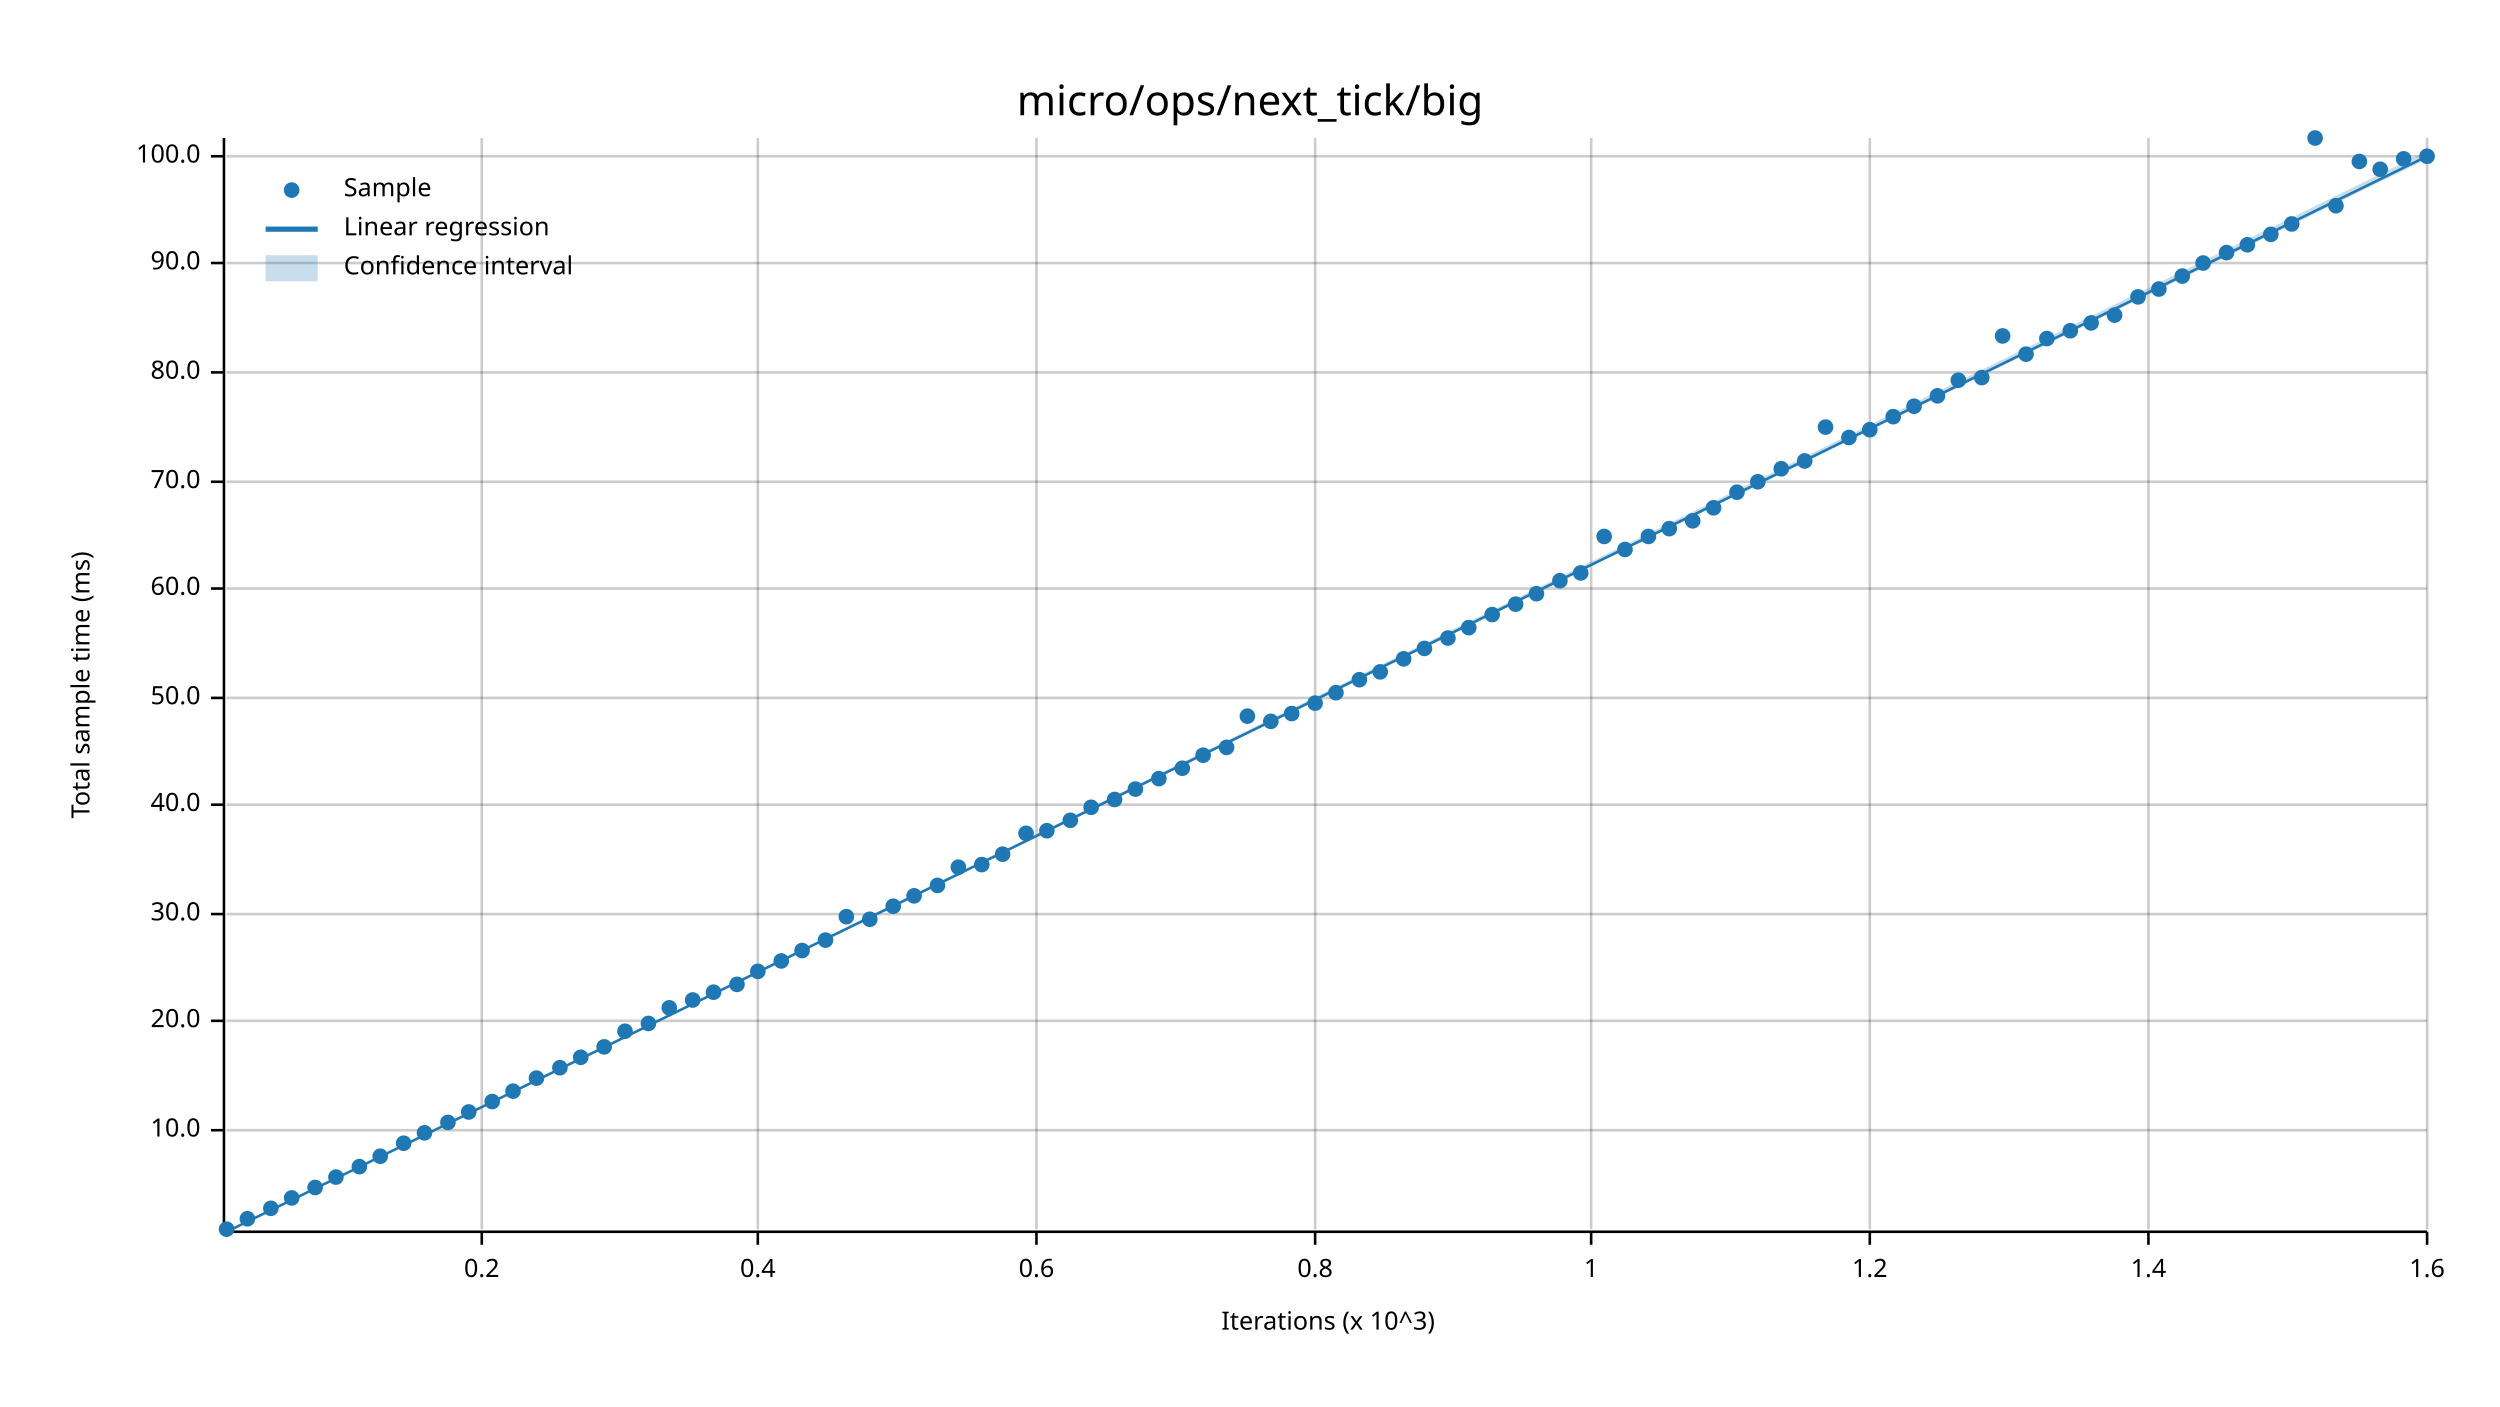
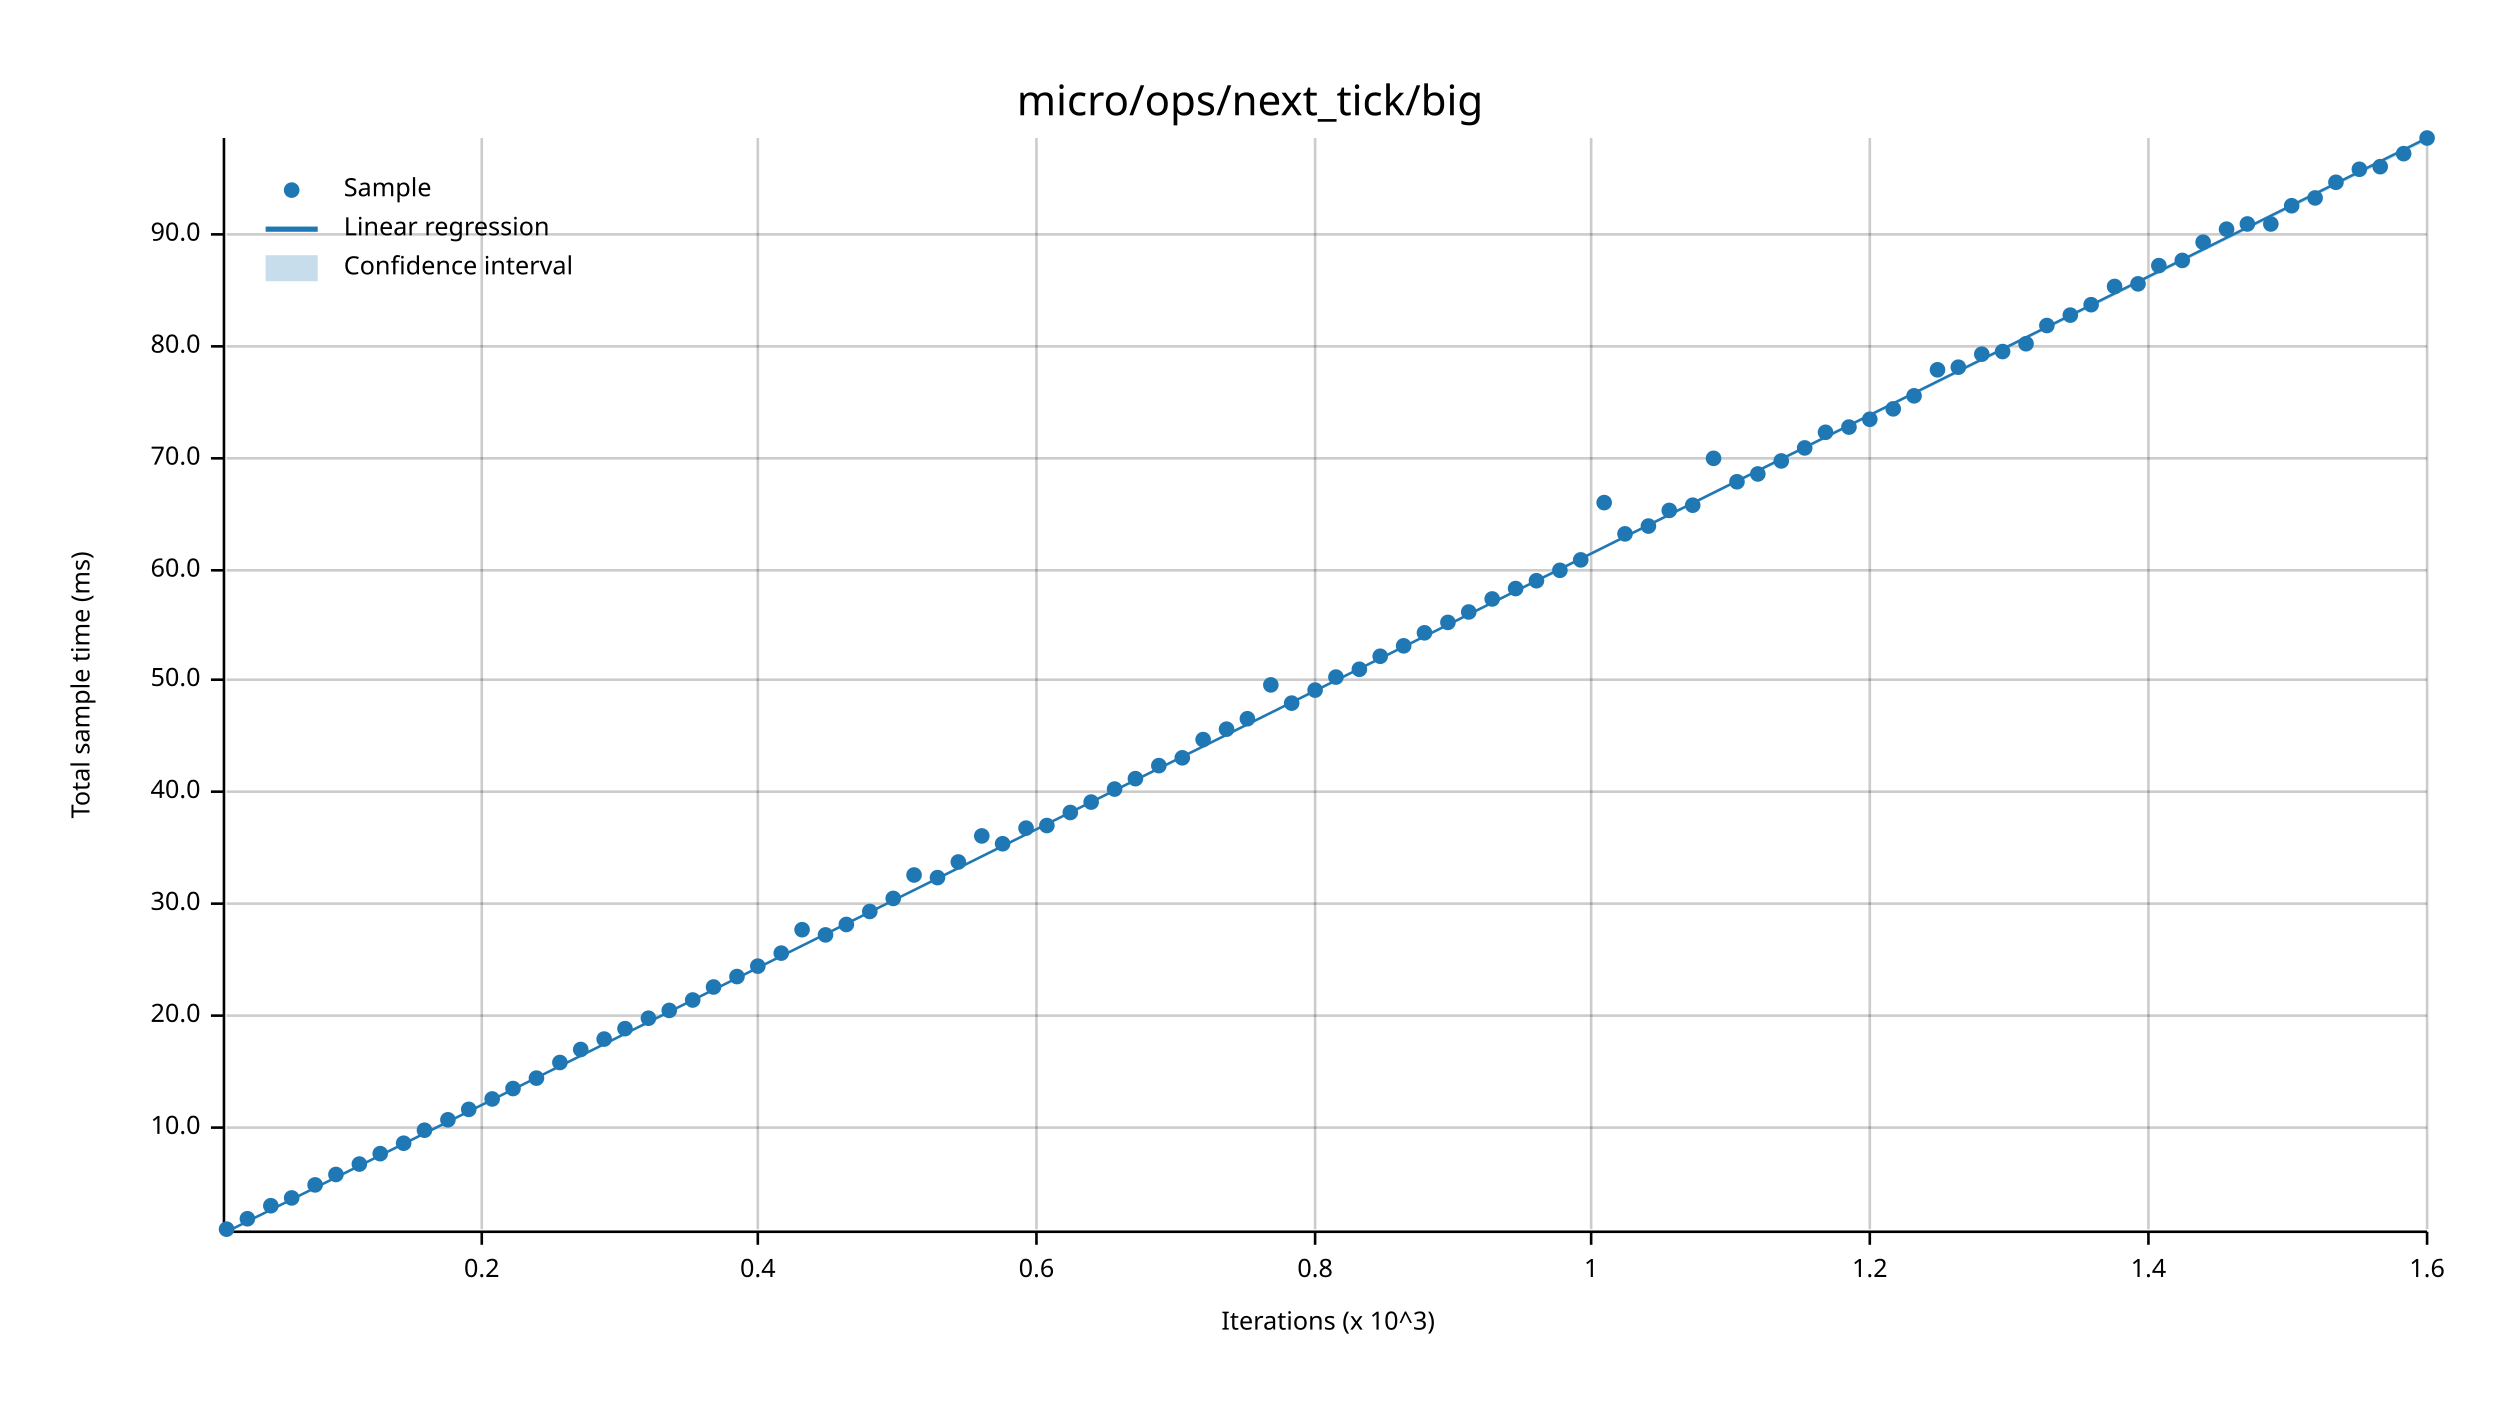
<svg xmlns="http://www.w3.org/2000/svg" width="960" height="540" viewBox="0 0 960 540">
  <text x="480" y="32" dy="0.76em" text-anchor="middle" font-family="sans-serif" font-size="16.129" opacity="1" fill="#000000">
micro/ops/next_tick/big
</text>
  <text x="27" y="263" dy="0.76em" text-anchor="middle" font-family="sans-serif" font-size="9.677" opacity="1" fill="#000000" transform="rotate(270, 27, 263)">
Total sample time (ms)
</text>
  <text x="510" y="513" dy="-0.5ex" text-anchor="middle" font-family="sans-serif" font-size="9.677" opacity="1" fill="#000000">
Iterations (x 10^3)
</text>
  <line opacity="0.2" stroke="#000000" stroke-width="1" x1="185" y1="472" x2="185" y2="53" />
  <line opacity="0.2" stroke="#000000" stroke-width="1" x1="291" y1="472" x2="291" y2="53" />
  <line opacity="0.2" stroke="#000000" stroke-width="1" x1="398" y1="472" x2="398" y2="53" />
  <line opacity="0.2" stroke="#000000" stroke-width="1" x1="505" y1="472" x2="505" y2="53" />
  <line opacity="0.2" stroke="#000000" stroke-width="1" x1="611" y1="472" x2="611" y2="53" />
  <line opacity="0.2" stroke="#000000" stroke-width="1" x1="718" y1="472" x2="718" y2="53" />
  <line opacity="0.2" stroke="#000000" stroke-width="1" x1="825" y1="472" x2="825" y2="53" />
  <line opacity="0.2" stroke="#000000" stroke-width="1" x1="932" y1="472" x2="932" y2="53" />
-   <line opacity="0.2" stroke="#000000" stroke-width="1" x1="87" y1="434" x2="932" y2="434" />
-   <line opacity="0.2" stroke="#000000" stroke-width="1" x1="87" y1="392" x2="932" y2="392" />
-   <line opacity="0.2" stroke="#000000" stroke-width="1" x1="87" y1="351" x2="932" y2="351" />
-   <line opacity="0.2" stroke="#000000" stroke-width="1" x1="87" y1="309" x2="932" y2="309" />
-   <line opacity="0.2" stroke="#000000" stroke-width="1" x1="87" y1="268" x2="932" y2="268" />
-   <line opacity="0.2" stroke="#000000" stroke-width="1" x1="87" y1="226" x2="932" y2="226" />
-   <line opacity="0.2" stroke="#000000" stroke-width="1" x1="87" y1="185" x2="932" y2="185" />
-   <line opacity="0.2" stroke="#000000" stroke-width="1" x1="87" y1="143" x2="932" y2="143" />
-   <line opacity="0.2" stroke="#000000" stroke-width="1" x1="87" y1="101" x2="932" y2="101" />
-   <line opacity="0.2" stroke="#000000" stroke-width="1" x1="87" y1="60" x2="932" y2="60" />
+   <line opacity="0.2" stroke="#000000" stroke-width="1" x1="87" y1="433" x2="932" y2="433" />
+   <line opacity="0.2" stroke="#000000" stroke-width="1" x1="87" y1="390" x2="932" y2="390" />
+   <line opacity="0.2" stroke="#000000" stroke-width="1" x1="87" y1="347" x2="932" y2="347" />
+   <line opacity="0.2" stroke="#000000" stroke-width="1" x1="87" y1="304" x2="932" y2="304" />
+   <line opacity="0.2" stroke="#000000" stroke-width="1" x1="87" y1="261" x2="932" y2="261" />
+   <line opacity="0.2" stroke="#000000" stroke-width="1" x1="87" y1="219" x2="932" y2="219" />
+   <line opacity="0.2" stroke="#000000" stroke-width="1" x1="87" y1="176" x2="932" y2="176" />
+   <line opacity="0.2" stroke="#000000" stroke-width="1" x1="87" y1="133" x2="932" y2="133" />
+   <line opacity="0.2" stroke="#000000" stroke-width="1" x1="87" y1="90" x2="932" y2="90" />
  <polyline fill="none" opacity="1" stroke="#000000" stroke-width="1" points="86,53 86,472 " />
-   <text x="77" y="434" dy="0.5ex" text-anchor="end" font-family="sans-serif" font-size="9.677" opacity="1" fill="#000000">
+   <text x="77" y="433" dy="0.5ex" text-anchor="end" font-family="sans-serif" font-size="9.677" opacity="1" fill="#000000">
10.0
</text>
-   <polyline fill="none" opacity="1" stroke="#000000" stroke-width="1" points="81,434 86,434 " />
-   <text x="77" y="392" dy="0.5ex" text-anchor="end" font-family="sans-serif" font-size="9.677" opacity="1" fill="#000000">
+   <polyline fill="none" opacity="1" stroke="#000000" stroke-width="1" points="81,433 86,433 " />
+   <text x="77" y="390" dy="0.5ex" text-anchor="end" font-family="sans-serif" font-size="9.677" opacity="1" fill="#000000">
20.0
</text>
-   <polyline fill="none" opacity="1" stroke="#000000" stroke-width="1" points="81,392 86,392 " />
-   <text x="77" y="351" dy="0.5ex" text-anchor="end" font-family="sans-serif" font-size="9.677" opacity="1" fill="#000000">
+   <polyline fill="none" opacity="1" stroke="#000000" stroke-width="1" points="81,390 86,390 " />
+   <text x="77" y="347" dy="0.5ex" text-anchor="end" font-family="sans-serif" font-size="9.677" opacity="1" fill="#000000">
30.0
</text>
-   <polyline fill="none" opacity="1" stroke="#000000" stroke-width="1" points="81,351 86,351 " />
-   <text x="77" y="309" dy="0.5ex" text-anchor="end" font-family="sans-serif" font-size="9.677" opacity="1" fill="#000000">
+   <polyline fill="none" opacity="1" stroke="#000000" stroke-width="1" points="81,347 86,347 " />
+   <text x="77" y="304" dy="0.5ex" text-anchor="end" font-family="sans-serif" font-size="9.677" opacity="1" fill="#000000">
40.0
</text>
-   <polyline fill="none" opacity="1" stroke="#000000" stroke-width="1" points="81,309 86,309 " />
-   <text x="77" y="268" dy="0.5ex" text-anchor="end" font-family="sans-serif" font-size="9.677" opacity="1" fill="#000000">
+   <polyline fill="none" opacity="1" stroke="#000000" stroke-width="1" points="81,304 86,304 " />
+   <text x="77" y="261" dy="0.5ex" text-anchor="end" font-family="sans-serif" font-size="9.677" opacity="1" fill="#000000">
50.0
</text>
-   <polyline fill="none" opacity="1" stroke="#000000" stroke-width="1" points="81,268 86,268 " />
-   <text x="77" y="226" dy="0.5ex" text-anchor="end" font-family="sans-serif" font-size="9.677" opacity="1" fill="#000000">
+   <polyline fill="none" opacity="1" stroke="#000000" stroke-width="1" points="81,261 86,261 " />
+   <text x="77" y="219" dy="0.5ex" text-anchor="end" font-family="sans-serif" font-size="9.677" opacity="1" fill="#000000">
60.0
</text>
-   <polyline fill="none" opacity="1" stroke="#000000" stroke-width="1" points="81,226 86,226 " />
-   <text x="77" y="185" dy="0.5ex" text-anchor="end" font-family="sans-serif" font-size="9.677" opacity="1" fill="#000000">
+   <polyline fill="none" opacity="1" stroke="#000000" stroke-width="1" points="81,219 86,219 " />
+   <text x="77" y="176" dy="0.5ex" text-anchor="end" font-family="sans-serif" font-size="9.677" opacity="1" fill="#000000">
70.0
</text>
-   <polyline fill="none" opacity="1" stroke="#000000" stroke-width="1" points="81,185 86,185 " />
-   <text x="77" y="143" dy="0.5ex" text-anchor="end" font-family="sans-serif" font-size="9.677" opacity="1" fill="#000000">
+   <polyline fill="none" opacity="1" stroke="#000000" stroke-width="1" points="81,176 86,176 " />
+   <text x="77" y="133" dy="0.5ex" text-anchor="end" font-family="sans-serif" font-size="9.677" opacity="1" fill="#000000">
80.0
</text>
-   <polyline fill="none" opacity="1" stroke="#000000" stroke-width="1" points="81,143 86,143 " />
-   <text x="77" y="101" dy="0.5ex" text-anchor="end" font-family="sans-serif" font-size="9.677" opacity="1" fill="#000000">
+   <polyline fill="none" opacity="1" stroke="#000000" stroke-width="1" points="81,133 86,133 " />
+   <text x="77" y="90" dy="0.5ex" text-anchor="end" font-family="sans-serif" font-size="9.677" opacity="1" fill="#000000">
90.0
</text>
-   <polyline fill="none" opacity="1" stroke="#000000" stroke-width="1" points="81,101 86,101 " />
-   <text x="77" y="60" dy="0.5ex" text-anchor="end" font-family="sans-serif" font-size="9.677" opacity="1" fill="#000000">
- 100.0
- </text>
-   <polyline fill="none" opacity="1" stroke="#000000" stroke-width="1" points="81,60 86,60 " />
+   <polyline fill="none" opacity="1" stroke="#000000" stroke-width="1" points="81,90 86,90 " />
  <polyline fill="none" opacity="1" stroke="#000000" stroke-width="1" points="87,473 932,473 " />
  <text x="185" y="483" dy="0.76em" text-anchor="middle" font-family="sans-serif" font-size="9.677" opacity="1" fill="#000000">
0.2
</text>
  <polyline fill="none" opacity="1" stroke="#000000" stroke-width="1" points="185,473 185,478 " />
  <text x="291" y="483" dy="0.76em" text-anchor="middle" font-family="sans-serif" font-size="9.677" opacity="1" fill="#000000">
0.4
</text>
  <polyline fill="none" opacity="1" stroke="#000000" stroke-width="1" points="291,473 291,478 " />
  <text x="398" y="483" dy="0.76em" text-anchor="middle" font-family="sans-serif" font-size="9.677" opacity="1" fill="#000000">
0.6
</text>
  <polyline fill="none" opacity="1" stroke="#000000" stroke-width="1" points="398,473 398,478 " />
  <text x="505" y="483" dy="0.76em" text-anchor="middle" font-family="sans-serif" font-size="9.677" opacity="1" fill="#000000">
0.8
</text>
  <polyline fill="none" opacity="1" stroke="#000000" stroke-width="1" points="505,473 505,478 " />
  <text x="611" y="483" dy="0.76em" text-anchor="middle" font-family="sans-serif" font-size="9.677" opacity="1" fill="#000000">
1
</text>
  <polyline fill="none" opacity="1" stroke="#000000" stroke-width="1" points="611,473 611,478 " />
  <text x="718" y="483" dy="0.76em" text-anchor="middle" font-family="sans-serif" font-size="9.677" opacity="1" fill="#000000">
1.2
</text>
  <polyline fill="none" opacity="1" stroke="#000000" stroke-width="1" points="718,473 718,478 " />
  <text x="825" y="483" dy="0.76em" text-anchor="middle" font-family="sans-serif" font-size="9.677" opacity="1" fill="#000000">
1.4
</text>
  <polyline fill="none" opacity="1" stroke="#000000" stroke-width="1" points="825,473 825,478 " />
  <text x="932" y="483" dy="0.76em" text-anchor="middle" font-family="sans-serif" font-size="9.677" opacity="1" fill="#000000">
1.6
</text>
  <polyline fill="none" opacity="1" stroke="#000000" stroke-width="1" points="932,473 932,478 " />
  <circle cx="87" cy="472" r="3" opacity="1" fill="#1F78B4" stroke="none" stroke-width="1" />
  <circle cx="95" cy="468" r="3" opacity="1" fill="#1F78B4" stroke="none" stroke-width="1" />
-   <circle cx="104" cy="464" r="3" opacity="1" fill="#1F78B4" stroke="none" stroke-width="1" />
+   <circle cx="104" cy="463" r="3" opacity="1" fill="#1F78B4" stroke="none" stroke-width="1" />
  <circle cx="112" cy="460" r="3" opacity="1" fill="#1F78B4" stroke="none" stroke-width="1" />
-   <circle cx="121" cy="456" r="3" opacity="1" fill="#1F78B4" stroke="none" stroke-width="1" />
-   <circle cx="129" cy="452" r="3" opacity="1" fill="#1F78B4" stroke="none" stroke-width="1" />
-   <circle cx="138" cy="448" r="3" opacity="1" fill="#1F78B4" stroke="none" stroke-width="1" />
-   <circle cx="146" cy="444" r="3" opacity="1" fill="#1F78B4" stroke="none" stroke-width="1" />
+   <circle cx="121" cy="455" r="3" opacity="1" fill="#1F78B4" stroke="none" stroke-width="1" />
+   <circle cx="129" cy="451" r="3" opacity="1" fill="#1F78B4" stroke="none" stroke-width="1" />
+   <circle cx="138" cy="447" r="3" opacity="1" fill="#1F78B4" stroke="none" stroke-width="1" />
+   <circle cx="146" cy="443" r="3" opacity="1" fill="#1F78B4" stroke="none" stroke-width="1" />
  <circle cx="155" cy="439" r="3" opacity="1" fill="#1F78B4" stroke="none" stroke-width="1" />
-   <circle cx="163" cy="435" r="3" opacity="1" fill="#1F78B4" stroke="none" stroke-width="1" />
-   <circle cx="172" cy="431" r="3" opacity="1" fill="#1F78B4" stroke="none" stroke-width="1" />
-   <circle cx="180" cy="427" r="3" opacity="1" fill="#1F78B4" stroke="none" stroke-width="1" />
-   <circle cx="189" cy="423" r="3" opacity="1" fill="#1F78B4" stroke="none" stroke-width="1" />
-   <circle cx="197" cy="419" r="3" opacity="1" fill="#1F78B4" stroke="none" stroke-width="1" />
+   <circle cx="163" cy="434" r="3" opacity="1" fill="#1F78B4" stroke="none" stroke-width="1" />
+   <circle cx="172" cy="430" r="3" opacity="1" fill="#1F78B4" stroke="none" stroke-width="1" />
+   <circle cx="180" cy="426" r="3" opacity="1" fill="#1F78B4" stroke="none" stroke-width="1" />
+   <circle cx="189" cy="422" r="3" opacity="1" fill="#1F78B4" stroke="none" stroke-width="1" />
+   <circle cx="197" cy="418" r="3" opacity="1" fill="#1F78B4" stroke="none" stroke-width="1" />
  <circle cx="206" cy="414" r="3" opacity="1" fill="#1F78B4" stroke="none" stroke-width="1" />
-   <circle cx="215" cy="410" r="3" opacity="1" fill="#1F78B4" stroke="none" stroke-width="1" />
-   <circle cx="223" cy="406" r="3" opacity="1" fill="#1F78B4" stroke="none" stroke-width="1" />
-   <circle cx="232" cy="402" r="3" opacity="1" fill="#1F78B4" stroke="none" stroke-width="1" />
-   <circle cx="240" cy="396" r="3" opacity="1" fill="#1F78B4" stroke="none" stroke-width="1" />
-   <circle cx="249" cy="393" r="3" opacity="1" fill="#1F78B4" stroke="none" stroke-width="1" />
-   <circle cx="257" cy="387" r="3" opacity="1" fill="#1F78B4" stroke="none" stroke-width="1" />
+   <circle cx="215" cy="408" r="3" opacity="1" fill="#1F78B4" stroke="none" stroke-width="1" />
+   <circle cx="223" cy="403" r="3" opacity="1" fill="#1F78B4" stroke="none" stroke-width="1" />
+   <circle cx="232" cy="399" r="3" opacity="1" fill="#1F78B4" stroke="none" stroke-width="1" />
+   <circle cx="240" cy="395" r="3" opacity="1" fill="#1F78B4" stroke="none" stroke-width="1" />
+   <circle cx="249" cy="391" r="3" opacity="1" fill="#1F78B4" stroke="none" stroke-width="1" />
+   <circle cx="257" cy="388" r="3" opacity="1" fill="#1F78B4" stroke="none" stroke-width="1" />
  <circle cx="266" cy="384" r="3" opacity="1" fill="#1F78B4" stroke="none" stroke-width="1" />
-   <circle cx="274" cy="381" r="3" opacity="1" fill="#1F78B4" stroke="none" stroke-width="1" />
-   <circle cx="283" cy="378" r="3" opacity="1" fill="#1F78B4" stroke="none" stroke-width="1" />
-   <circle cx="291" cy="373" r="3" opacity="1" fill="#1F78B4" stroke="none" stroke-width="1" />
-   <circle cx="300" cy="369" r="3" opacity="1" fill="#1F78B4" stroke="none" stroke-width="1" />
-   <circle cx="308" cy="365" r="3" opacity="1" fill="#1F78B4" stroke="none" stroke-width="1" />
-   <circle cx="317" cy="361" r="3" opacity="1" fill="#1F78B4" stroke="none" stroke-width="1" />
-   <circle cx="325" cy="352" r="3" opacity="1" fill="#1F78B4" stroke="none" stroke-width="1" />
-   <circle cx="334" cy="353" r="3" opacity="1" fill="#1F78B4" stroke="none" stroke-width="1" />
-   <circle cx="343" cy="348" r="3" opacity="1" fill="#1F78B4" stroke="none" stroke-width="1" />
-   <circle cx="351" cy="344" r="3" opacity="1" fill="#1F78B4" stroke="none" stroke-width="1" />
-   <circle cx="360" cy="340" r="3" opacity="1" fill="#1F78B4" stroke="none" stroke-width="1" />
-   <circle cx="368" cy="333" r="3" opacity="1" fill="#1F78B4" stroke="none" stroke-width="1" />
-   <circle cx="377" cy="332" r="3" opacity="1" fill="#1F78B4" stroke="none" stroke-width="1" />
-   <circle cx="385" cy="328" r="3" opacity="1" fill="#1F78B4" stroke="none" stroke-width="1" />
-   <circle cx="394" cy="320" r="3" opacity="1" fill="#1F78B4" stroke="none" stroke-width="1" />
-   <circle cx="402" cy="319" r="3" opacity="1" fill="#1F78B4" stroke="none" stroke-width="1" />
-   <circle cx="411" cy="315" r="3" opacity="1" fill="#1F78B4" stroke="none" stroke-width="1" />
-   <circle cx="419" cy="310" r="3" opacity="1" fill="#1F78B4" stroke="none" stroke-width="1" />
-   <circle cx="428" cy="307" r="3" opacity="1" fill="#1F78B4" stroke="none" stroke-width="1" />
-   <circle cx="436" cy="303" r="3" opacity="1" fill="#1F78B4" stroke="none" stroke-width="1" />
-   <circle cx="445" cy="299" r="3" opacity="1" fill="#1F78B4" stroke="none" stroke-width="1" />
-   <circle cx="454" cy="295" r="3" opacity="1" fill="#1F78B4" stroke="none" stroke-width="1" />
-   <circle cx="462" cy="290" r="3" opacity="1" fill="#1F78B4" stroke="none" stroke-width="1" />
-   <circle cx="471" cy="287" r="3" opacity="1" fill="#1F78B4" stroke="none" stroke-width="1" />
-   <circle cx="479" cy="275" r="3" opacity="1" fill="#1F78B4" stroke="none" stroke-width="1" />
-   <circle cx="488" cy="277" r="3" opacity="1" fill="#1F78B4" stroke="none" stroke-width="1" />
-   <circle cx="496" cy="274" r="3" opacity="1" fill="#1F78B4" stroke="none" stroke-width="1" />
-   <circle cx="505" cy="270" r="3" opacity="1" fill="#1F78B4" stroke="none" stroke-width="1" />
-   <circle cx="513" cy="266" r="3" opacity="1" fill="#1F78B4" stroke="none" stroke-width="1" />
-   <circle cx="522" cy="261" r="3" opacity="1" fill="#1F78B4" stroke="none" stroke-width="1" />
-   <circle cx="530" cy="258" r="3" opacity="1" fill="#1F78B4" stroke="none" stroke-width="1" />
-   <circle cx="539" cy="253" r="3" opacity="1" fill="#1F78B4" stroke="none" stroke-width="1" />
-   <circle cx="547" cy="249" r="3" opacity="1" fill="#1F78B4" stroke="none" stroke-width="1" />
-   <circle cx="556" cy="245" r="3" opacity="1" fill="#1F78B4" stroke="none" stroke-width="1" />
-   <circle cx="564" cy="241" r="3" opacity="1" fill="#1F78B4" stroke="none" stroke-width="1" />
-   <circle cx="573" cy="236" r="3" opacity="1" fill="#1F78B4" stroke="none" stroke-width="1" />
-   <circle cx="582" cy="232" r="3" opacity="1" fill="#1F78B4" stroke="none" stroke-width="1" />
-   <circle cx="590" cy="228" r="3" opacity="1" fill="#1F78B4" stroke="none" stroke-width="1" />
-   <circle cx="599" cy="223" r="3" opacity="1" fill="#1F78B4" stroke="none" stroke-width="1" />
-   <circle cx="607" cy="220" r="3" opacity="1" fill="#1F78B4" stroke="none" stroke-width="1" />
-   <circle cx="616" cy="206" r="3" opacity="1" fill="#1F78B4" stroke="none" stroke-width="1" />
-   <circle cx="624" cy="211" r="3" opacity="1" fill="#1F78B4" stroke="none" stroke-width="1" />
-   <circle cx="633" cy="206" r="3" opacity="1" fill="#1F78B4" stroke="none" stroke-width="1" />
-   <circle cx="641" cy="203" r="3" opacity="1" fill="#1F78B4" stroke="none" stroke-width="1" />
-   <circle cx="650" cy="200" r="3" opacity="1" fill="#1F78B4" stroke="none" stroke-width="1" />
-   <circle cx="658" cy="195" r="3" opacity="1" fill="#1F78B4" stroke="none" stroke-width="1" />
-   <circle cx="667" cy="189" r="3" opacity="1" fill="#1F78B4" stroke="none" stroke-width="1" />
-   <circle cx="675" cy="185" r="3" opacity="1" fill="#1F78B4" stroke="none" stroke-width="1" />
-   <circle cx="684" cy="180" r="3" opacity="1" fill="#1F78B4" stroke="none" stroke-width="1" />
-   <circle cx="693" cy="177" r="3" opacity="1" fill="#1F78B4" stroke="none" stroke-width="1" />
-   <circle cx="701" cy="164" r="3" opacity="1" fill="#1F78B4" stroke="none" stroke-width="1" />
-   <circle cx="710" cy="168" r="3" opacity="1" fill="#1F78B4" stroke="none" stroke-width="1" />
-   <circle cx="718" cy="165" r="3" opacity="1" fill="#1F78B4" stroke="none" stroke-width="1" />
-   <circle cx="727" cy="160" r="3" opacity="1" fill="#1F78B4" stroke="none" stroke-width="1" />
-   <circle cx="735" cy="156" r="3" opacity="1" fill="#1F78B4" stroke="none" stroke-width="1" />
-   <circle cx="744" cy="152" r="3" opacity="1" fill="#1F78B4" stroke="none" stroke-width="1" />
-   <circle cx="752" cy="146" r="3" opacity="1" fill="#1F78B4" stroke="none" stroke-width="1" />
-   <circle cx="761" cy="145" r="3" opacity="1" fill="#1F78B4" stroke="none" stroke-width="1" />
-   <circle cx="769" cy="129" r="3" opacity="1" fill="#1F78B4" stroke="none" stroke-width="1" />
-   <circle cx="778" cy="136" r="3" opacity="1" fill="#1F78B4" stroke="none" stroke-width="1" />
-   <circle cx="786" cy="130" r="3" opacity="1" fill="#1F78B4" stroke="none" stroke-width="1" />
-   <circle cx="795" cy="127" r="3" opacity="1" fill="#1F78B4" stroke="none" stroke-width="1" />
-   <circle cx="803" cy="124" r="3" opacity="1" fill="#1F78B4" stroke="none" stroke-width="1" />
-   <circle cx="812" cy="121" r="3" opacity="1" fill="#1F78B4" stroke="none" stroke-width="1" />
-   <circle cx="821" cy="114" r="3" opacity="1" fill="#1F78B4" stroke="none" stroke-width="1" />
-   <circle cx="829" cy="111" r="3" opacity="1" fill="#1F78B4" stroke="none" stroke-width="1" />
-   <circle cx="838" cy="106" r="3" opacity="1" fill="#1F78B4" stroke="none" stroke-width="1" />
-   <circle cx="846" cy="101" r="3" opacity="1" fill="#1F78B4" stroke="none" stroke-width="1" />
-   <circle cx="855" cy="97" r="3" opacity="1" fill="#1F78B4" stroke="none" stroke-width="1" />
-   <circle cx="863" cy="94" r="3" opacity="1" fill="#1F78B4" stroke="none" stroke-width="1" />
-   <circle cx="872" cy="90" r="3" opacity="1" fill="#1F78B4" stroke="none" stroke-width="1" />
-   <circle cx="880" cy="86" r="3" opacity="1" fill="#1F78B4" stroke="none" stroke-width="1" />
-   <circle cx="889" cy="53" r="3" opacity="1" fill="#1F78B4" stroke="none" stroke-width="1" />
-   <circle cx="897" cy="79" r="3" opacity="1" fill="#1F78B4" stroke="none" stroke-width="1" />
-   <circle cx="906" cy="62" r="3" opacity="1" fill="#1F78B4" stroke="none" stroke-width="1" />
-   <circle cx="914" cy="65" r="3" opacity="1" fill="#1F78B4" stroke="none" stroke-width="1" />
-   <circle cx="923" cy="61" r="3" opacity="1" fill="#1F78B4" stroke="none" stroke-width="1" />
-   <circle cx="932" cy="60" r="3" opacity="1" fill="#1F78B4" stroke="none" stroke-width="1" />
-   <polyline fill="none" opacity="1" stroke="#1F78B4" stroke-width="1" points="87,473 932,60 " />
-   <polygon opacity="0.25" fill="#1F78B4" points="87,473 932,61 932,58 " />
+   <circle cx="274" cy="379" r="3" opacity="1" fill="#1F78B4" stroke="none" stroke-width="1" />
+   <circle cx="283" cy="375" r="3" opacity="1" fill="#1F78B4" stroke="none" stroke-width="1" />
+   <circle cx="291" cy="371" r="3" opacity="1" fill="#1F78B4" stroke="none" stroke-width="1" />
+   <circle cx="300" cy="366" r="3" opacity="1" fill="#1F78B4" stroke="none" stroke-width="1" />
+   <circle cx="308" cy="357" r="3" opacity="1" fill="#1F78B4" stroke="none" stroke-width="1" />
+   <circle cx="317" cy="359" r="3" opacity="1" fill="#1F78B4" stroke="none" stroke-width="1" />
+   <circle cx="325" cy="355" r="3" opacity="1" fill="#1F78B4" stroke="none" stroke-width="1" />
+   <circle cx="334" cy="350" r="3" opacity="1" fill="#1F78B4" stroke="none" stroke-width="1" />
+   <circle cx="343" cy="345" r="3" opacity="1" fill="#1F78B4" stroke="none" stroke-width="1" />
+   <circle cx="351" cy="336" r="3" opacity="1" fill="#1F78B4" stroke="none" stroke-width="1" />
+   <circle cx="360" cy="337" r="3" opacity="1" fill="#1F78B4" stroke="none" stroke-width="1" />
+   <circle cx="368" cy="331" r="3" opacity="1" fill="#1F78B4" stroke="none" stroke-width="1" />
+   <circle cx="377" cy="321" r="3" opacity="1" fill="#1F78B4" stroke="none" stroke-width="1" />
+   <circle cx="385" cy="324" r="3" opacity="1" fill="#1F78B4" stroke="none" stroke-width="1" />
+   <circle cx="394" cy="318" r="3" opacity="1" fill="#1F78B4" stroke="none" stroke-width="1" />
+   <circle cx="402" cy="317" r="3" opacity="1" fill="#1F78B4" stroke="none" stroke-width="1" />
+   <circle cx="411" cy="312" r="3" opacity="1" fill="#1F78B4" stroke="none" stroke-width="1" />
+   <circle cx="419" cy="308" r="3" opacity="1" fill="#1F78B4" stroke="none" stroke-width="1" />
+   <circle cx="428" cy="303" r="3" opacity="1" fill="#1F78B4" stroke="none" stroke-width="1" />
+   <circle cx="436" cy="299" r="3" opacity="1" fill="#1F78B4" stroke="none" stroke-width="1" />
+   <circle cx="445" cy="294" r="3" opacity="1" fill="#1F78B4" stroke="none" stroke-width="1" />
+   <circle cx="454" cy="291" r="3" opacity="1" fill="#1F78B4" stroke="none" stroke-width="1" />
+   <circle cx="462" cy="284" r="3" opacity="1" fill="#1F78B4" stroke="none" stroke-width="1" />
+   <circle cx="471" cy="280" r="3" opacity="1" fill="#1F78B4" stroke="none" stroke-width="1" />
+   <circle cx="479" cy="276" r="3" opacity="1" fill="#1F78B4" stroke="none" stroke-width="1" />
+   <circle cx="488" cy="263" r="3" opacity="1" fill="#1F78B4" stroke="none" stroke-width="1" />
+   <circle cx="496" cy="270" r="3" opacity="1" fill="#1F78B4" stroke="none" stroke-width="1" />
+   <circle cx="505" cy="265" r="3" opacity="1" fill="#1F78B4" stroke="none" stroke-width="1" />
+   <circle cx="513" cy="260" r="3" opacity="1" fill="#1F78B4" stroke="none" stroke-width="1" />
+   <circle cx="522" cy="257" r="3" opacity="1" fill="#1F78B4" stroke="none" stroke-width="1" />
+   <circle cx="530" cy="252" r="3" opacity="1" fill="#1F78B4" stroke="none" stroke-width="1" />
+   <circle cx="539" cy="248" r="3" opacity="1" fill="#1F78B4" stroke="none" stroke-width="1" />
+   <circle cx="547" cy="243" r="3" opacity="1" fill="#1F78B4" stroke="none" stroke-width="1" />
+   <circle cx="556" cy="239" r="3" opacity="1" fill="#1F78B4" stroke="none" stroke-width="1" />
+   <circle cx="564" cy="235" r="3" opacity="1" fill="#1F78B4" stroke="none" stroke-width="1" />
+   <circle cx="573" cy="230" r="3" opacity="1" fill="#1F78B4" stroke="none" stroke-width="1" />
+   <circle cx="582" cy="226" r="3" opacity="1" fill="#1F78B4" stroke="none" stroke-width="1" />
+   <circle cx="590" cy="223" r="3" opacity="1" fill="#1F78B4" stroke="none" stroke-width="1" />
+   <circle cx="599" cy="219" r="3" opacity="1" fill="#1F78B4" stroke="none" stroke-width="1" />
+   <circle cx="607" cy="215" r="3" opacity="1" fill="#1F78B4" stroke="none" stroke-width="1" />
+   <circle cx="616" cy="193" r="3" opacity="1" fill="#1F78B4" stroke="none" stroke-width="1" />
+   <circle cx="624" cy="205" r="3" opacity="1" fill="#1F78B4" stroke="none" stroke-width="1" />
+   <circle cx="633" cy="202" r="3" opacity="1" fill="#1F78B4" stroke="none" stroke-width="1" />
+   <circle cx="641" cy="196" r="3" opacity="1" fill="#1F78B4" stroke="none" stroke-width="1" />
+   <circle cx="650" cy="194" r="3" opacity="1" fill="#1F78B4" stroke="none" stroke-width="1" />
+   <circle cx="658" cy="176" r="3" opacity="1" fill="#1F78B4" stroke="none" stroke-width="1" />
+   <circle cx="667" cy="185" r="3" opacity="1" fill="#1F78B4" stroke="none" stroke-width="1" />
+   <circle cx="675" cy="182" r="3" opacity="1" fill="#1F78B4" stroke="none" stroke-width="1" />
+   <circle cx="684" cy="177" r="3" opacity="1" fill="#1F78B4" stroke="none" stroke-width="1" />
+   <circle cx="693" cy="172" r="3" opacity="1" fill="#1F78B4" stroke="none" stroke-width="1" />
+   <circle cx="701" cy="166" r="3" opacity="1" fill="#1F78B4" stroke="none" stroke-width="1" />
+   <circle cx="710" cy="164" r="3" opacity="1" fill="#1F78B4" stroke="none" stroke-width="1" />
+   <circle cx="718" cy="161" r="3" opacity="1" fill="#1F78B4" stroke="none" stroke-width="1" />
+   <circle cx="727" cy="157" r="3" opacity="1" fill="#1F78B4" stroke="none" stroke-width="1" />
+   <circle cx="735" cy="152" r="3" opacity="1" fill="#1F78B4" stroke="none" stroke-width="1" />
+   <circle cx="744" cy="142" r="3" opacity="1" fill="#1F78B4" stroke="none" stroke-width="1" />
+   <circle cx="752" cy="141" r="3" opacity="1" fill="#1F78B4" stroke="none" stroke-width="1" />
+   <circle cx="761" cy="136" r="3" opacity="1" fill="#1F78B4" stroke="none" stroke-width="1" />
+   <circle cx="769" cy="135" r="3" opacity="1" fill="#1F78B4" stroke="none" stroke-width="1" />
+   <circle cx="778" cy="132" r="3" opacity="1" fill="#1F78B4" stroke="none" stroke-width="1" />
+   <circle cx="786" cy="125" r="3" opacity="1" fill="#1F78B4" stroke="none" stroke-width="1" />
+   <circle cx="795" cy="121" r="3" opacity="1" fill="#1F78B4" stroke="none" stroke-width="1" />
+   <circle cx="803" cy="117" r="3" opacity="1" fill="#1F78B4" stroke="none" stroke-width="1" />
+   <circle cx="812" cy="110" r="3" opacity="1" fill="#1F78B4" stroke="none" stroke-width="1" />
+   <circle cx="821" cy="109" r="3" opacity="1" fill="#1F78B4" stroke="none" stroke-width="1" />
+   <circle cx="829" cy="102" r="3" opacity="1" fill="#1F78B4" stroke="none" stroke-width="1" />
+   <circle cx="838" cy="100" r="3" opacity="1" fill="#1F78B4" stroke="none" stroke-width="1" />
+   <circle cx="846" cy="93" r="3" opacity="1" fill="#1F78B4" stroke="none" stroke-width="1" />
+   <circle cx="855" cy="88" r="3" opacity="1" fill="#1F78B4" stroke="none" stroke-width="1" />
+   <circle cx="863" cy="86" r="3" opacity="1" fill="#1F78B4" stroke="none" stroke-width="1" />
+   <circle cx="872" cy="86" r="3" opacity="1" fill="#1F78B4" stroke="none" stroke-width="1" />
+   <circle cx="880" cy="79" r="3" opacity="1" fill="#1F78B4" stroke="none" stroke-width="1" />
+   <circle cx="889" cy="76" r="3" opacity="1" fill="#1F78B4" stroke="none" stroke-width="1" />
+   <circle cx="897" cy="70" r="3" opacity="1" fill="#1F78B4" stroke="none" stroke-width="1" />
+   <circle cx="906" cy="65" r="3" opacity="1" fill="#1F78B4" stroke="none" stroke-width="1" />
+   <circle cx="914" cy="64" r="3" opacity="1" fill="#1F78B4" stroke="none" stroke-width="1" />
+   <circle cx="923" cy="59" r="3" opacity="1" fill="#1F78B4" stroke="none" stroke-width="1" />
+   <circle cx="932" cy="53" r="3" opacity="1" fill="#1F78B4" stroke="none" stroke-width="1" />
+   <polyline fill="none" opacity="1" stroke="#1F78B4" stroke-width="1" points="87,473 932,53 " />
+   <polygon opacity="0.25" fill="#1F78B4" points="87,473 932,54 932,53 " />
  <text x="132" y="68" dy="0.76em" text-anchor="start" font-family="sans-serif" font-size="9.677" opacity="1" fill="#000000">
Sample
</text>
  <text x="132" y="83" dy="0.76em" text-anchor="start" font-family="sans-serif" font-size="9.677" opacity="1" fill="#000000">
Linear regression
</text>
  <text x="132" y="98" dy="0.76em" text-anchor="start" font-family="sans-serif" font-size="9.677" opacity="1" fill="#000000">
Confidence interval
</text>
  <circle cx="112" cy="73" r="3" opacity="1" fill="#1F78B4" stroke="none" stroke-width="1" />
  <polyline fill="none" opacity="1" stroke="#1F78B4" stroke-width="2" points="102,88 122,88 " />
  <rect x="102" y="98" width="20" height="10" opacity="0.25" fill="#1F78B4" stroke="none" />
</svg>
